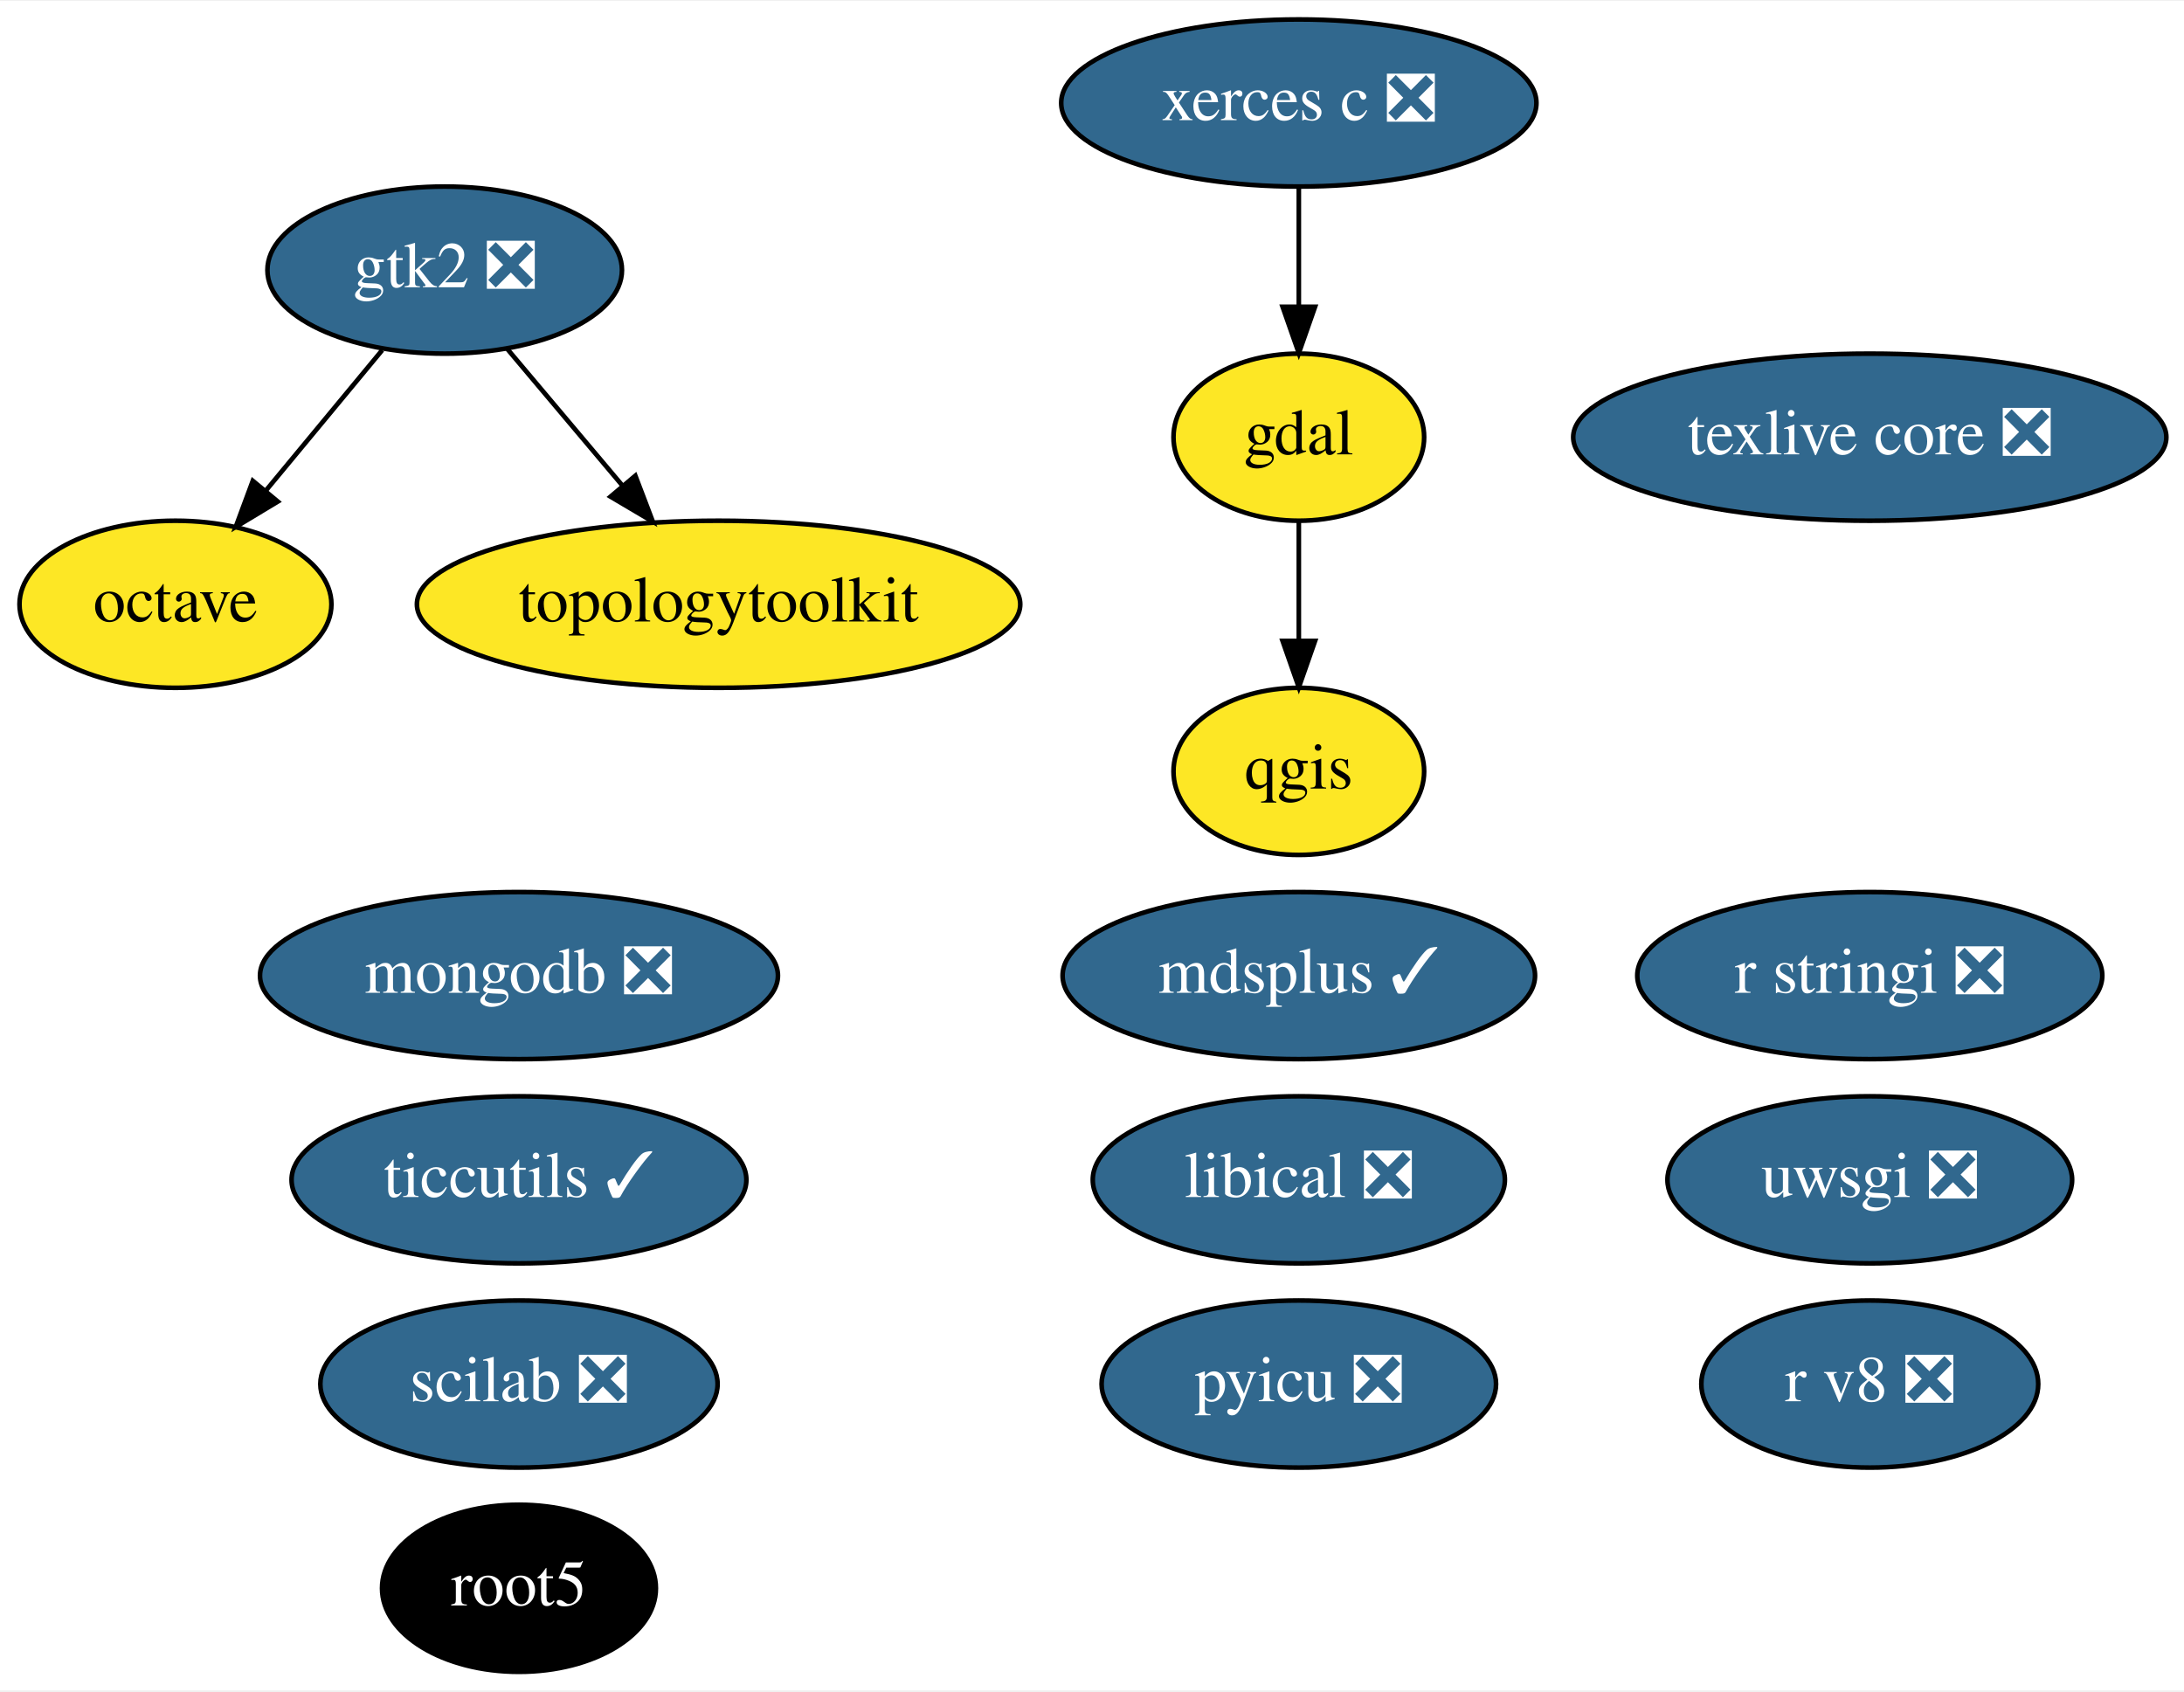
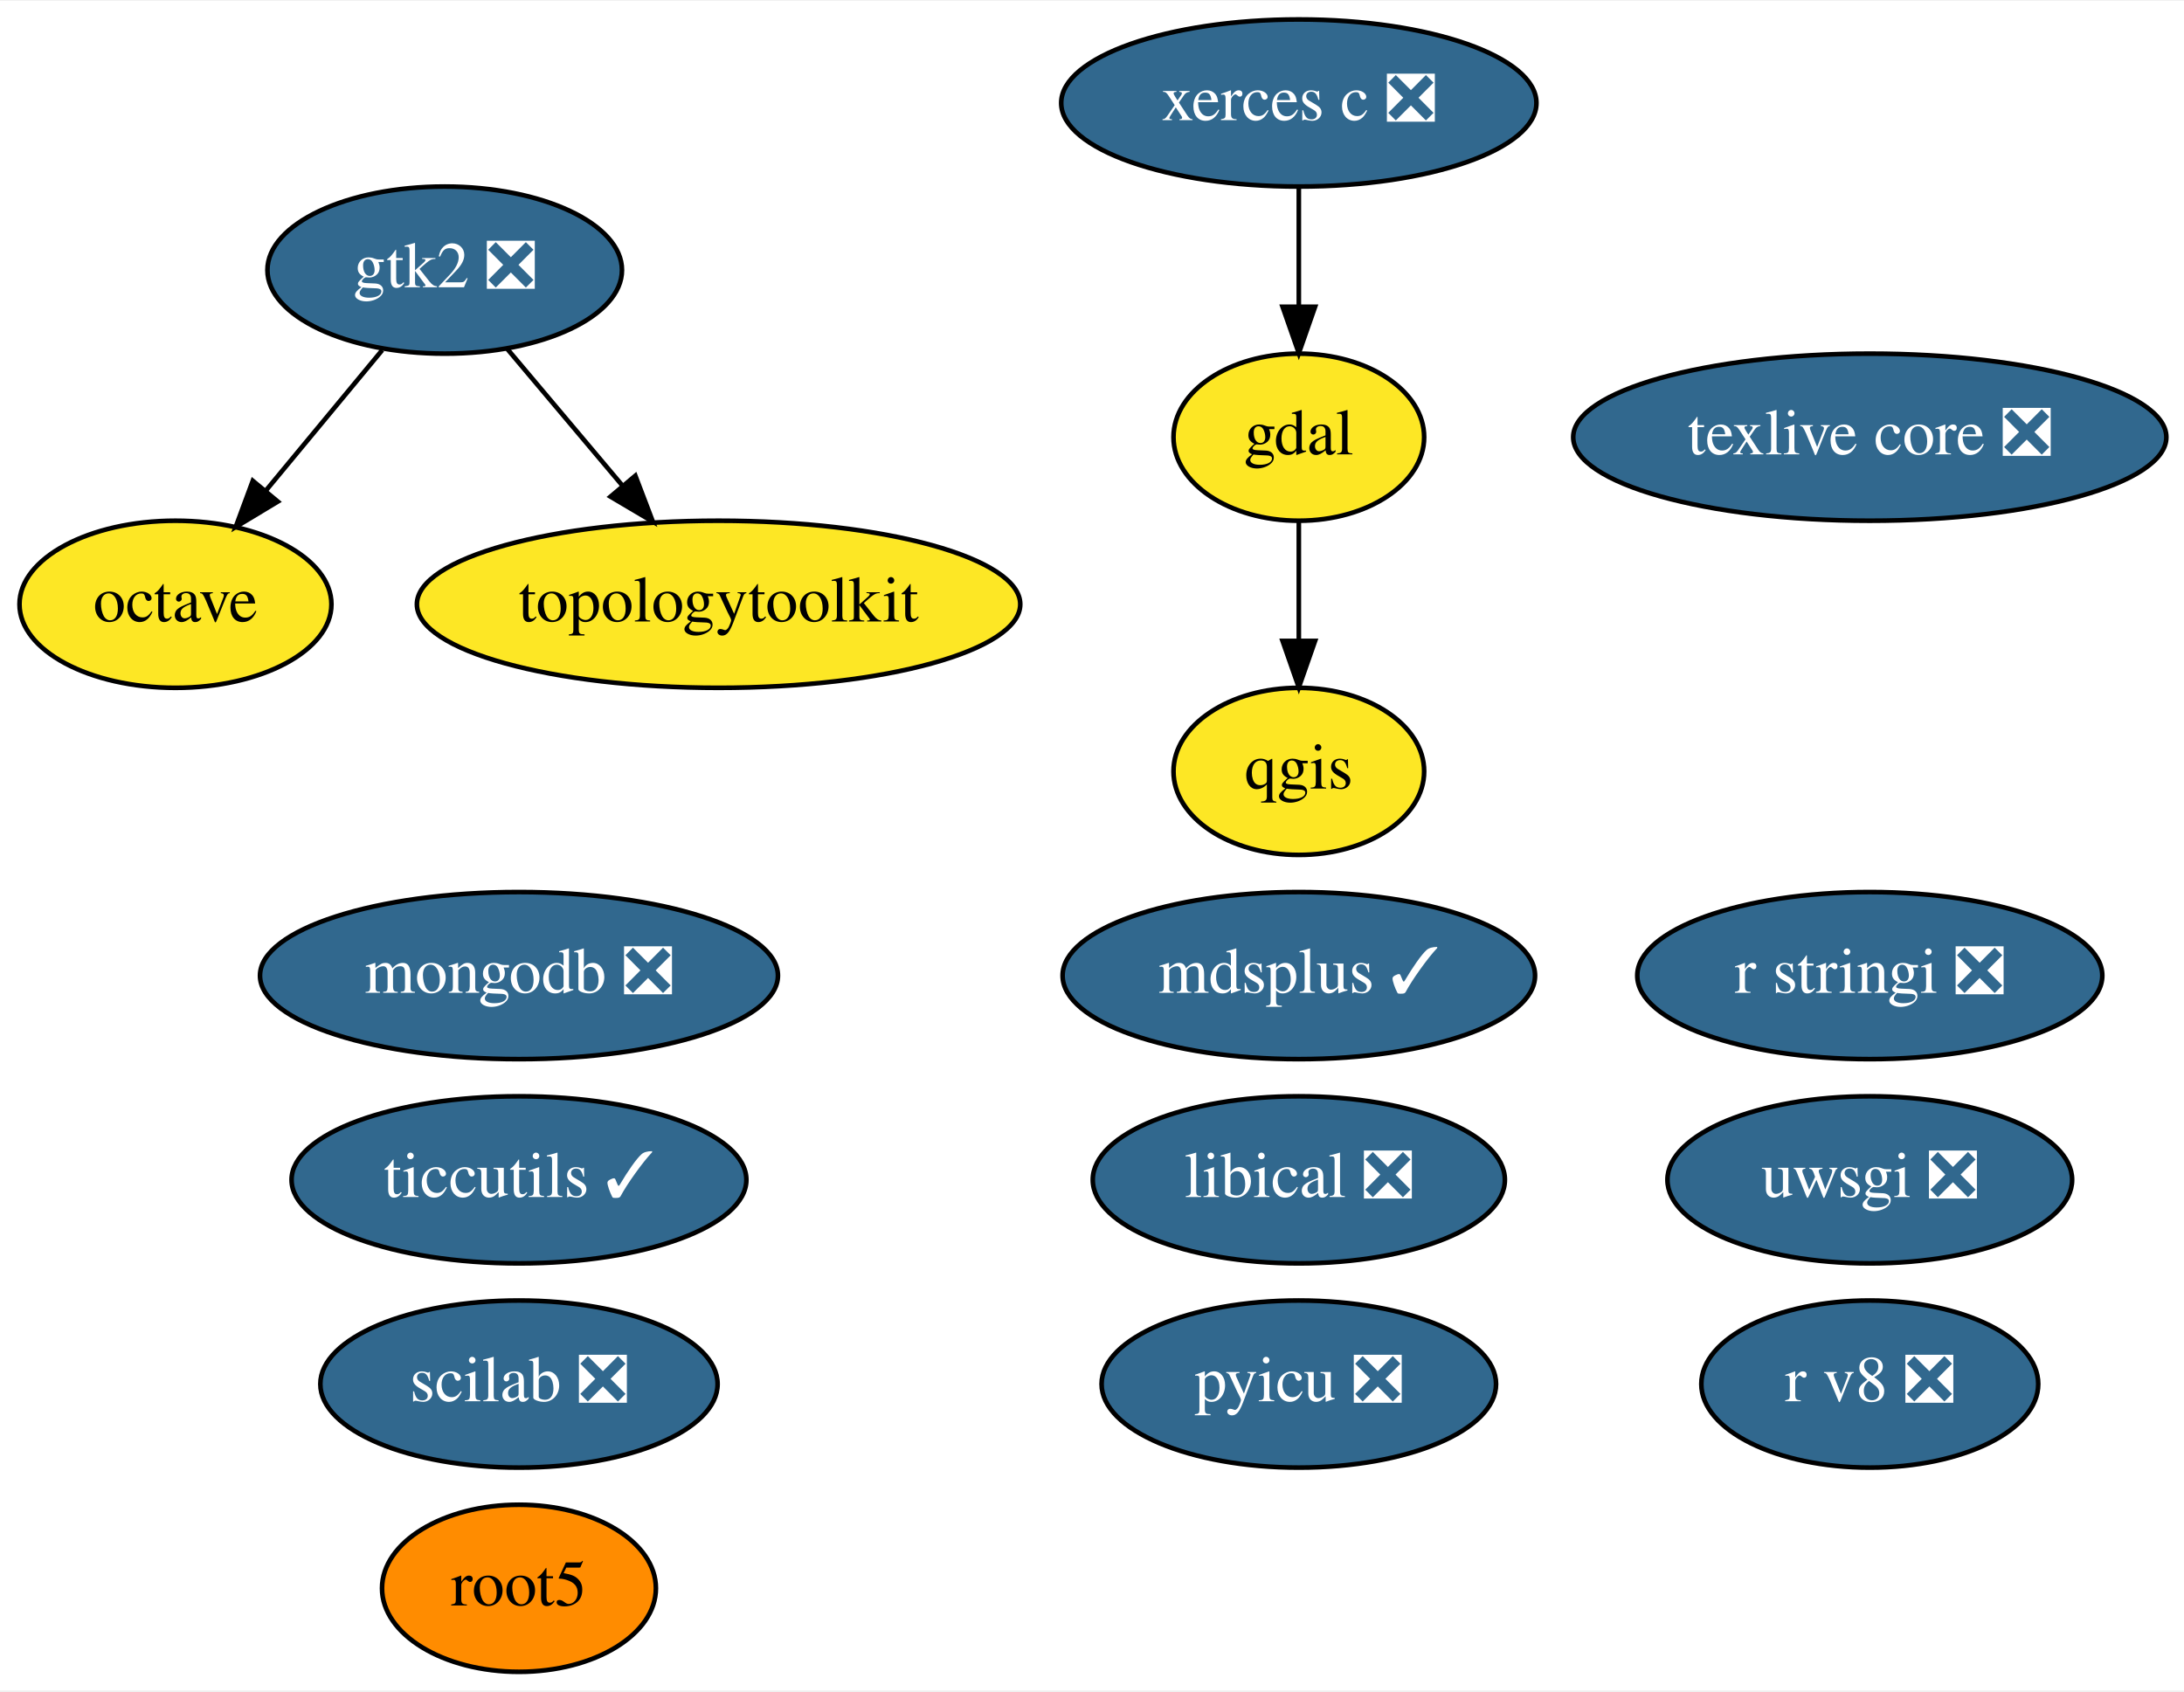
<svg xmlns="http://www.w3.org/2000/svg" xmlns:xlink="http://www.w3.org/1999/xlink" width="470pt" height="364pt" viewBox="0.00 0.00 470.49 364.00">
  <g id="graph0" class="graph" transform="scale(1 1) rotate(0) translate(4 360)">
    <polygon fill="white" stroke="transparent" points="-4,4 -4,-360 466.49,-360 466.49,4 -4,4" />
    <g id="node1" class="node">
      <g id="a_node1">
        <a xlink:href="https://github.com/conda-forge/gdal-feedstock" xlink:title="gdal">
          <ellipse fill="#fde725" stroke="black" cx="275.8" cy="-266" rx="27" ry="18" />
          <text text-anchor="middle" x="275.8" y="-262.3" font-family="Times,serif" font-size="14.00">gdal</text>
        </a>
      </g>
    </g>
    <g id="node3" class="node">
      <g id="a_node3">
        <a xlink:href="https://github.com/conda-forge/qgis-feedstock" xlink:title="qgis">
          <ellipse fill="#fde725" stroke="black" cx="275.8" cy="-194" rx="27" ry="18" />
          <text text-anchor="middle" x="275.8" y="-190.3" font-family="Times,serif" font-size="14.00">qgis</text>
        </a>
      </g>
    </g>
    <g id="edge1" class="edge">
      <path fill="none" stroke="black" d="M275.8,-247.7C275.8,-239.98 275.8,-230.71 275.8,-222.11" />
      <polygon fill="black" stroke="black" points="279.3,-222.1 275.8,-212.1 272.3,-222.1 279.3,-222.1" />
    </g>
    <g id="node2" class="node">
      <g id="a_node2">
        <a xlink:href="https://github.com/conda-forge/octave-feedstock" xlink:title="octave">
          <ellipse fill="#fde725" stroke="black" cx="33.8" cy="-230" rx="33.6" ry="18" />
          <text text-anchor="middle" x="33.8" y="-226.3" font-family="Times,serif" font-size="14.00">octave</text>
        </a>
      </g>
    </g>
    <g id="node4" class="node">
      <g id="a_node4">
        <a xlink:href="https://github.com/conda-forge/r-stringi-feedstock/pull/33" xlink:title="r stringi ❎">
          <ellipse fill="#31688e" stroke="black" cx="398.8" cy="-150" rx="50.09" ry="18" />
          <text text-anchor="middle" x="398.8" y="-146.3" font-family="Times,serif" font-size="14.00" fill="white">r stringi ❎</text>
        </a>
      </g>
    </g>
    <g id="node5" class="node">
      <g id="a_node5">
        <a xlink:href="https://github.com/conda-forge/root5-feedstock" xlink:title="root5">
-           <ellipse fill="#000000" stroke="black" cx="107.8" cy="-18" rx="29.5" ry="18" />
-           <text text-anchor="middle" x="107.8" y="-14.3" font-family="Times,serif" font-size="14.00" fill="white">root5</text>
+           <ellipse fill="#ff8c00" stroke="black" cx="107.8" cy="-18" rx="29.5" ry="18" />
+           <text text-anchor="middle" x="107.8" y="-14.3" font-family="Times,serif" font-size="14.00">root5</text>
        </a>
      </g>
    </g>
    <g id="node6" class="node">
      <g id="a_node6">
        <a xlink:href="https://github.com/conda-forge/texlive-core-feedstock/pull/43" xlink:title="texlive core ❎">
          <ellipse fill="#31688e" stroke="black" cx="398.8" cy="-266" rx="63.89" ry="18" />
          <text text-anchor="middle" x="398.8" y="-262.3" font-family="Times,serif" font-size="14.00" fill="white">texlive core ❎</text>
        </a>
      </g>
    </g>
    <g id="node7" class="node">
      <g id="a_node7">
        <a xlink:href="https://github.com/conda-forge/uwsgi-feedstock/pull/41" xlink:title="uwsgi ❎">
          <ellipse fill="#31688e" stroke="black" cx="398.8" cy="-106" rx="43.59" ry="18" />
          <text text-anchor="middle" x="398.8" y="-102.3" font-family="Times,serif" font-size="14.00" fill="white">uwsgi ❎</text>
        </a>
      </g>
    </g>
    <g id="node8" class="node">
      <g id="a_node8">
        <a xlink:href="https://github.com/conda-forge/xerces-c-feedstock/pull/26" xlink:title="xerces c ❎">
          <ellipse fill="#31688e" stroke="black" cx="275.8" cy="-338" rx="51.19" ry="18" />
          <text text-anchor="middle" x="275.8" y="-334.3" font-family="Times,serif" font-size="14.00" fill="white">xerces c ❎</text>
        </a>
      </g>
    </g>
    <g id="edge2" class="edge">
      <path fill="none" stroke="black" d="M275.8,-319.7C275.8,-311.98 275.8,-302.71 275.8,-294.11" />
      <polygon fill="black" stroke="black" points="279.3,-294.1 275.8,-284.1 272.3,-294.1 279.3,-294.1" />
    </g>
    <g id="node9" class="node">
      <g id="a_node9">
        <a xlink:href="https://github.com/conda-forge/pyicu-feedstock/pull/23" xlink:title="pyicu ❎">
          <ellipse fill="#31688e" stroke="black" cx="275.8" cy="-62" rx="42.49" ry="18" />
          <text text-anchor="middle" x="275.8" y="-58.3" font-family="Times,serif" font-size="14.00" fill="white">pyicu ❎</text>
        </a>
      </g>
    </g>
    <g id="node10" class="node">
      <g id="a_node10">
        <a xlink:href="https://github.com/conda-forge/gtk2-feedstock/pull/19" xlink:title="gtk2 ❎">
          <ellipse fill="#31688e" stroke="black" cx="91.8" cy="-302" rx="38.19" ry="18" />
          <text text-anchor="middle" x="91.8" y="-298.3" font-family="Times,serif" font-size="14.00" fill="white">gtk2 ❎</text>
        </a>
      </g>
    </g>
    <g id="edge3" class="edge">
      <path fill="none" stroke="black" d="M78.34,-284.76C70.92,-275.8 61.56,-264.51 53.35,-254.59" />
      <polygon fill="black" stroke="black" points="55.85,-252.13 46.78,-246.67 50.46,-256.6 55.85,-252.13" />
    </g>
    <g id="node17" class="node">
      <g id="a_node17">
        <a xlink:href="https://github.com/conda-forge/topologytoolkit-feedstock" xlink:title="topologytoolkit">
          <ellipse fill="#fde725" stroke="black" cx="150.8" cy="-230" rx="64.99" ry="18" />
          <text text-anchor="middle" x="150.8" y="-226.3" font-family="Times,serif" font-size="14.00">topologytoolkit</text>
        </a>
      </g>
    </g>
    <g id="edge4" class="edge">
      <path fill="none" stroke="black" d="M105.19,-285.12C112.52,-276.42 121.76,-265.45 130.01,-255.66" />
      <polygon fill="black" stroke="black" points="132.87,-257.7 136.64,-247.8 127.52,-253.19 132.87,-257.7" />
    </g>
    <g id="node11" class="node">
      <g id="a_node11">
        <a xlink:href="https://github.com/conda-forge/mdsplus-feedstock/pull/18" xlink:title="mdsplus ✓">
          <ellipse fill="#31688e" stroke="black" cx="275.8" cy="-150" rx="50.89" ry="18" />
          <text text-anchor="middle" x="275.8" y="-146.3" font-family="Times,serif" font-size="14.00" fill="white">mdsplus ✓</text>
        </a>
      </g>
    </g>
    <g id="node12" class="node">
      <g id="a_node12">
        <a xlink:href="https://github.com/conda-forge/ticcutils-feedstock/pull/13" xlink:title="ticcutils ✓">
          <ellipse fill="#31688e" stroke="black" cx="107.8" cy="-106" rx="48.99" ry="18" />
          <text text-anchor="middle" x="107.8" y="-102.3" font-family="Times,serif" font-size="14.00" fill="white">ticcutils ✓</text>
        </a>
      </g>
    </g>
    <g id="node13" class="node">
      <g id="a_node13">
        <a xlink:href="https://github.com/conda-forge/mongodb-feedstock/pull/17" xlink:title="mongodb ❎">
          <ellipse fill="#31688e" stroke="black" cx="107.8" cy="-150" rx="55.79" ry="18" />
          <text text-anchor="middle" x="107.8" y="-146.3" font-family="Times,serif" font-size="14.00" fill="white">mongodb ❎</text>
        </a>
      </g>
    </g>
    <g id="node14" class="node">
      <g id="a_node14">
        <a xlink:href="https://github.com/conda-forge/scilab-feedstock/pull/20" xlink:title="scilab ❎">
          <ellipse fill="#31688e" stroke="black" cx="107.8" cy="-62" rx="42.79" ry="18" />
          <text text-anchor="middle" x="107.8" y="-58.3" font-family="Times,serif" font-size="14.00" fill="white">scilab ❎</text>
        </a>
      </g>
    </g>
    <g id="node15" class="node">
      <g id="a_node15">
        <a xlink:href="https://github.com/conda-forge/libical-feedstock/pull/9" xlink:title="libical ❎">
          <ellipse fill="#31688e" stroke="black" cx="275.8" cy="-106" rx="44.39" ry="18" />
          <text text-anchor="middle" x="275.8" y="-102.3" font-family="Times,serif" font-size="14.00" fill="white">libical ❎</text>
        </a>
      </g>
    </g>
    <g id="node16" class="node">
      <g id="a_node16">
        <a xlink:href="https://github.com/conda-forge/r-v8-feedstock/pull/17" xlink:title="r v8 ❎">
          <ellipse fill="#31688e" stroke="black" cx="398.8" cy="-62" rx="36.29" ry="18" />
          <text text-anchor="middle" x="398.8" y="-58.3" font-family="Times,serif" font-size="14.00" fill="white">r v8 ❎</text>
        </a>
      </g>
    </g>
  </g>
</svg>
